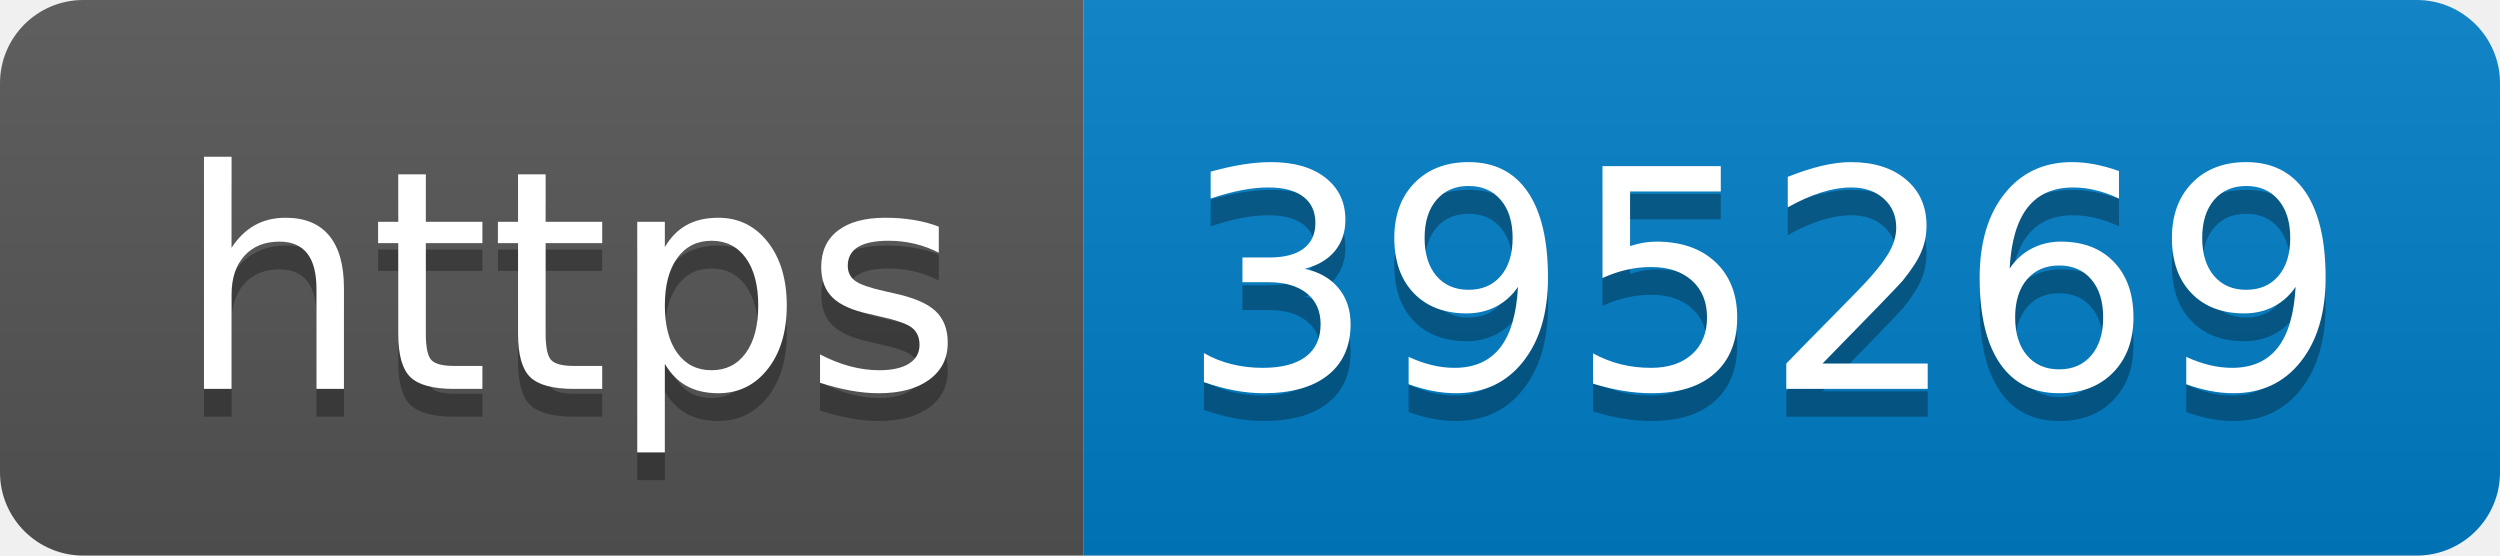
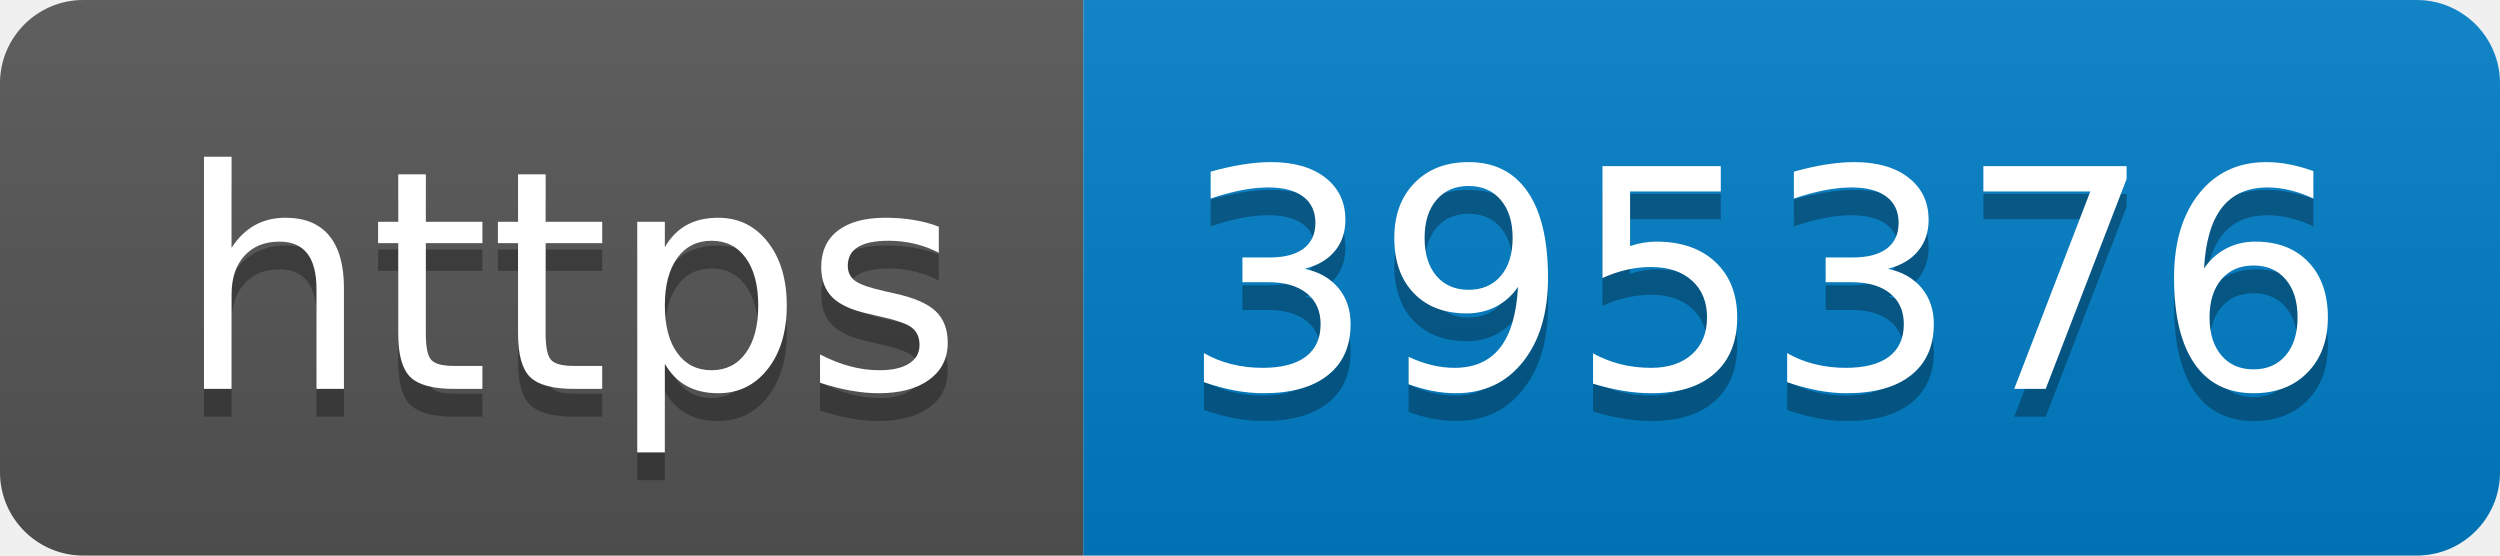
- <svg xmlns="http://www.w3.org/2000/svg" width="90" height="20" role="img" aria-label="https: 395269">
+ <svg xmlns="http://www.w3.org/2000/svg" width="90" height="20" role="img" aria-label="https: 395376">
  <linearGradient id="s" x2="0" y2="100%">
    <stop offset="0" stop-color="#bbb" stop-opacity=".1" />
    <stop offset="1" stop-opacity=".1" />
  </linearGradient>
  <clipPath id="r">
    <rect width="90" height="20" rx="3" fill="#fff" />
  </clipPath>
  <g clip-path="url(#r)">
    <rect width="39" height="20" fill="#555" />
    <rect x="39" width="51" height="20" fill="#007ec6" />
    <rect width="90" height="20" fill="url(#s)" />
  </g>
  <g fill="#fff" text-anchor="middle" font-family="Verdana,Geneva,DejaVu Sans,sans-serif" text-rendering="geometricPrecision" font-size="110">
    <text aria-hidden="true" x="205" y="150" fill="#010101" fill-opacity=".3" transform="scale(.1)" textLength="290">https</text>
    <text x="205" y="140" transform="scale(.1)" fill="#fff" textLength="290">https</text>
-     <text aria-hidden="true" x="635" y="150" fill="#010101" fill-opacity=".3" transform="scale(.1)" textLength="410">395269</text>
-     <text x="635" y="140" transform="scale(.1)" fill="#fff" textLength="410">395269</text>
+     <text aria-hidden="true" x="635" y="150" fill="#010101" fill-opacity=".3" transform="scale(.1)" textLength="410">395376</text>
+     <text x="635" y="140" transform="scale(.1)" fill="#fff" textLength="410">395376</text>
  </g>
</svg>
